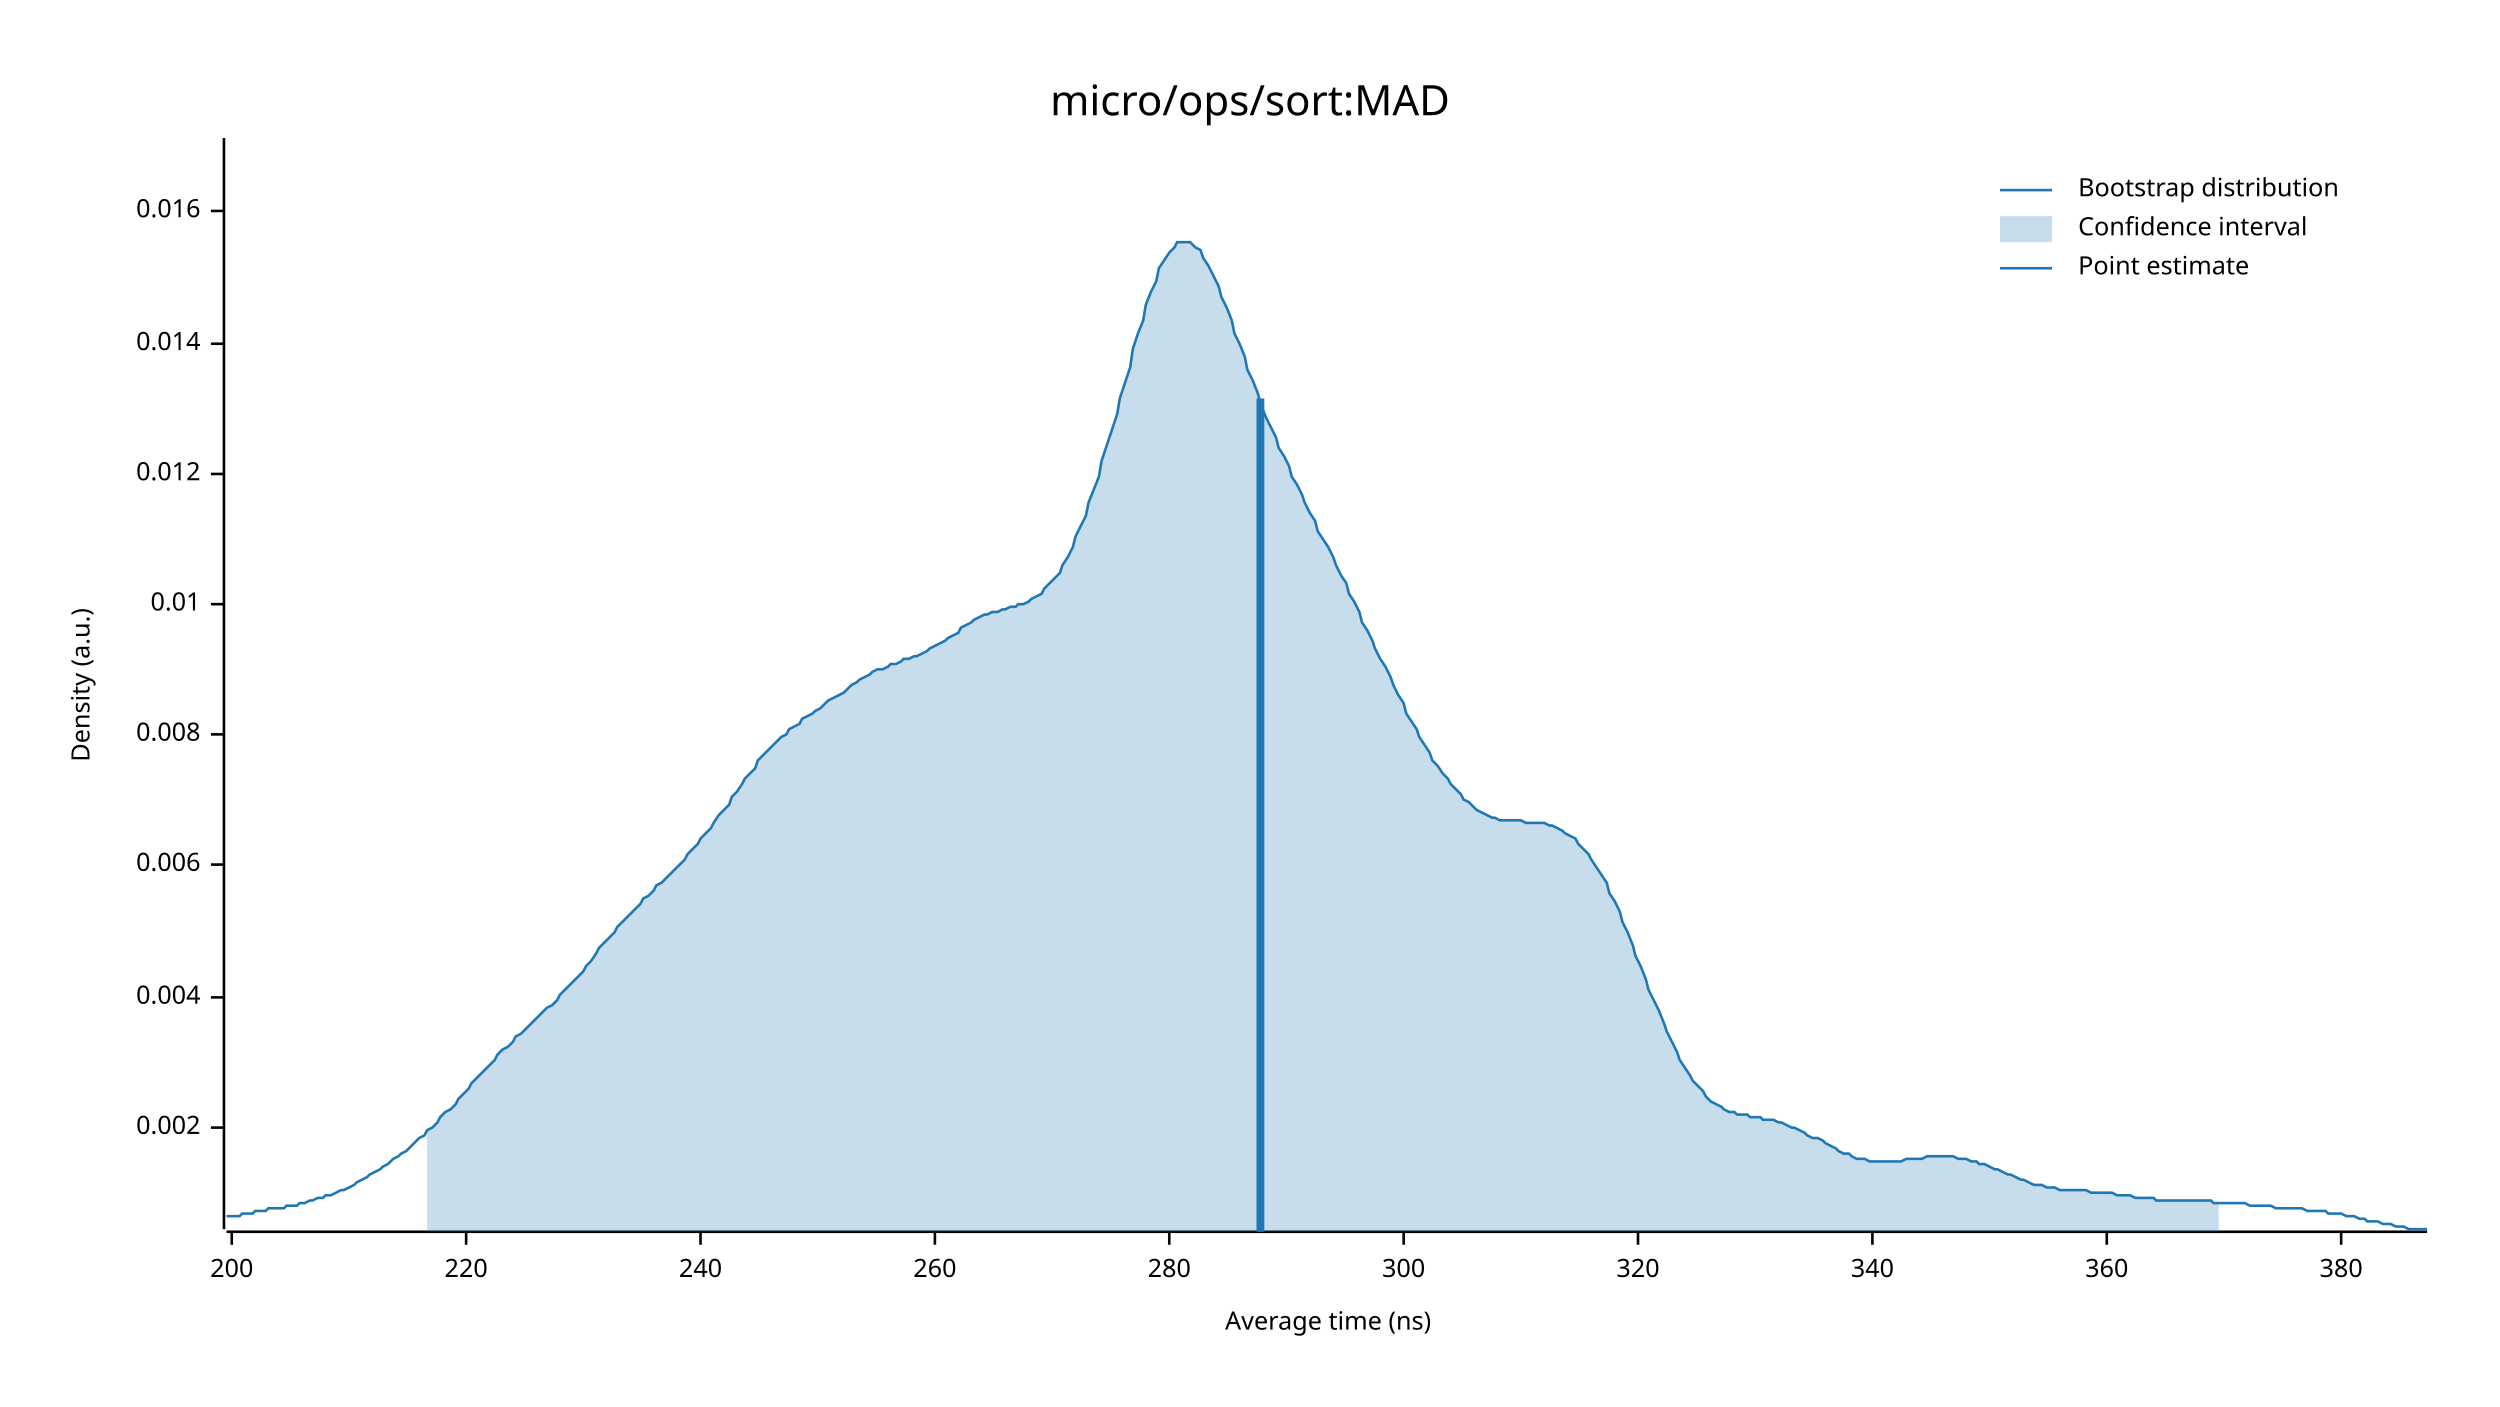
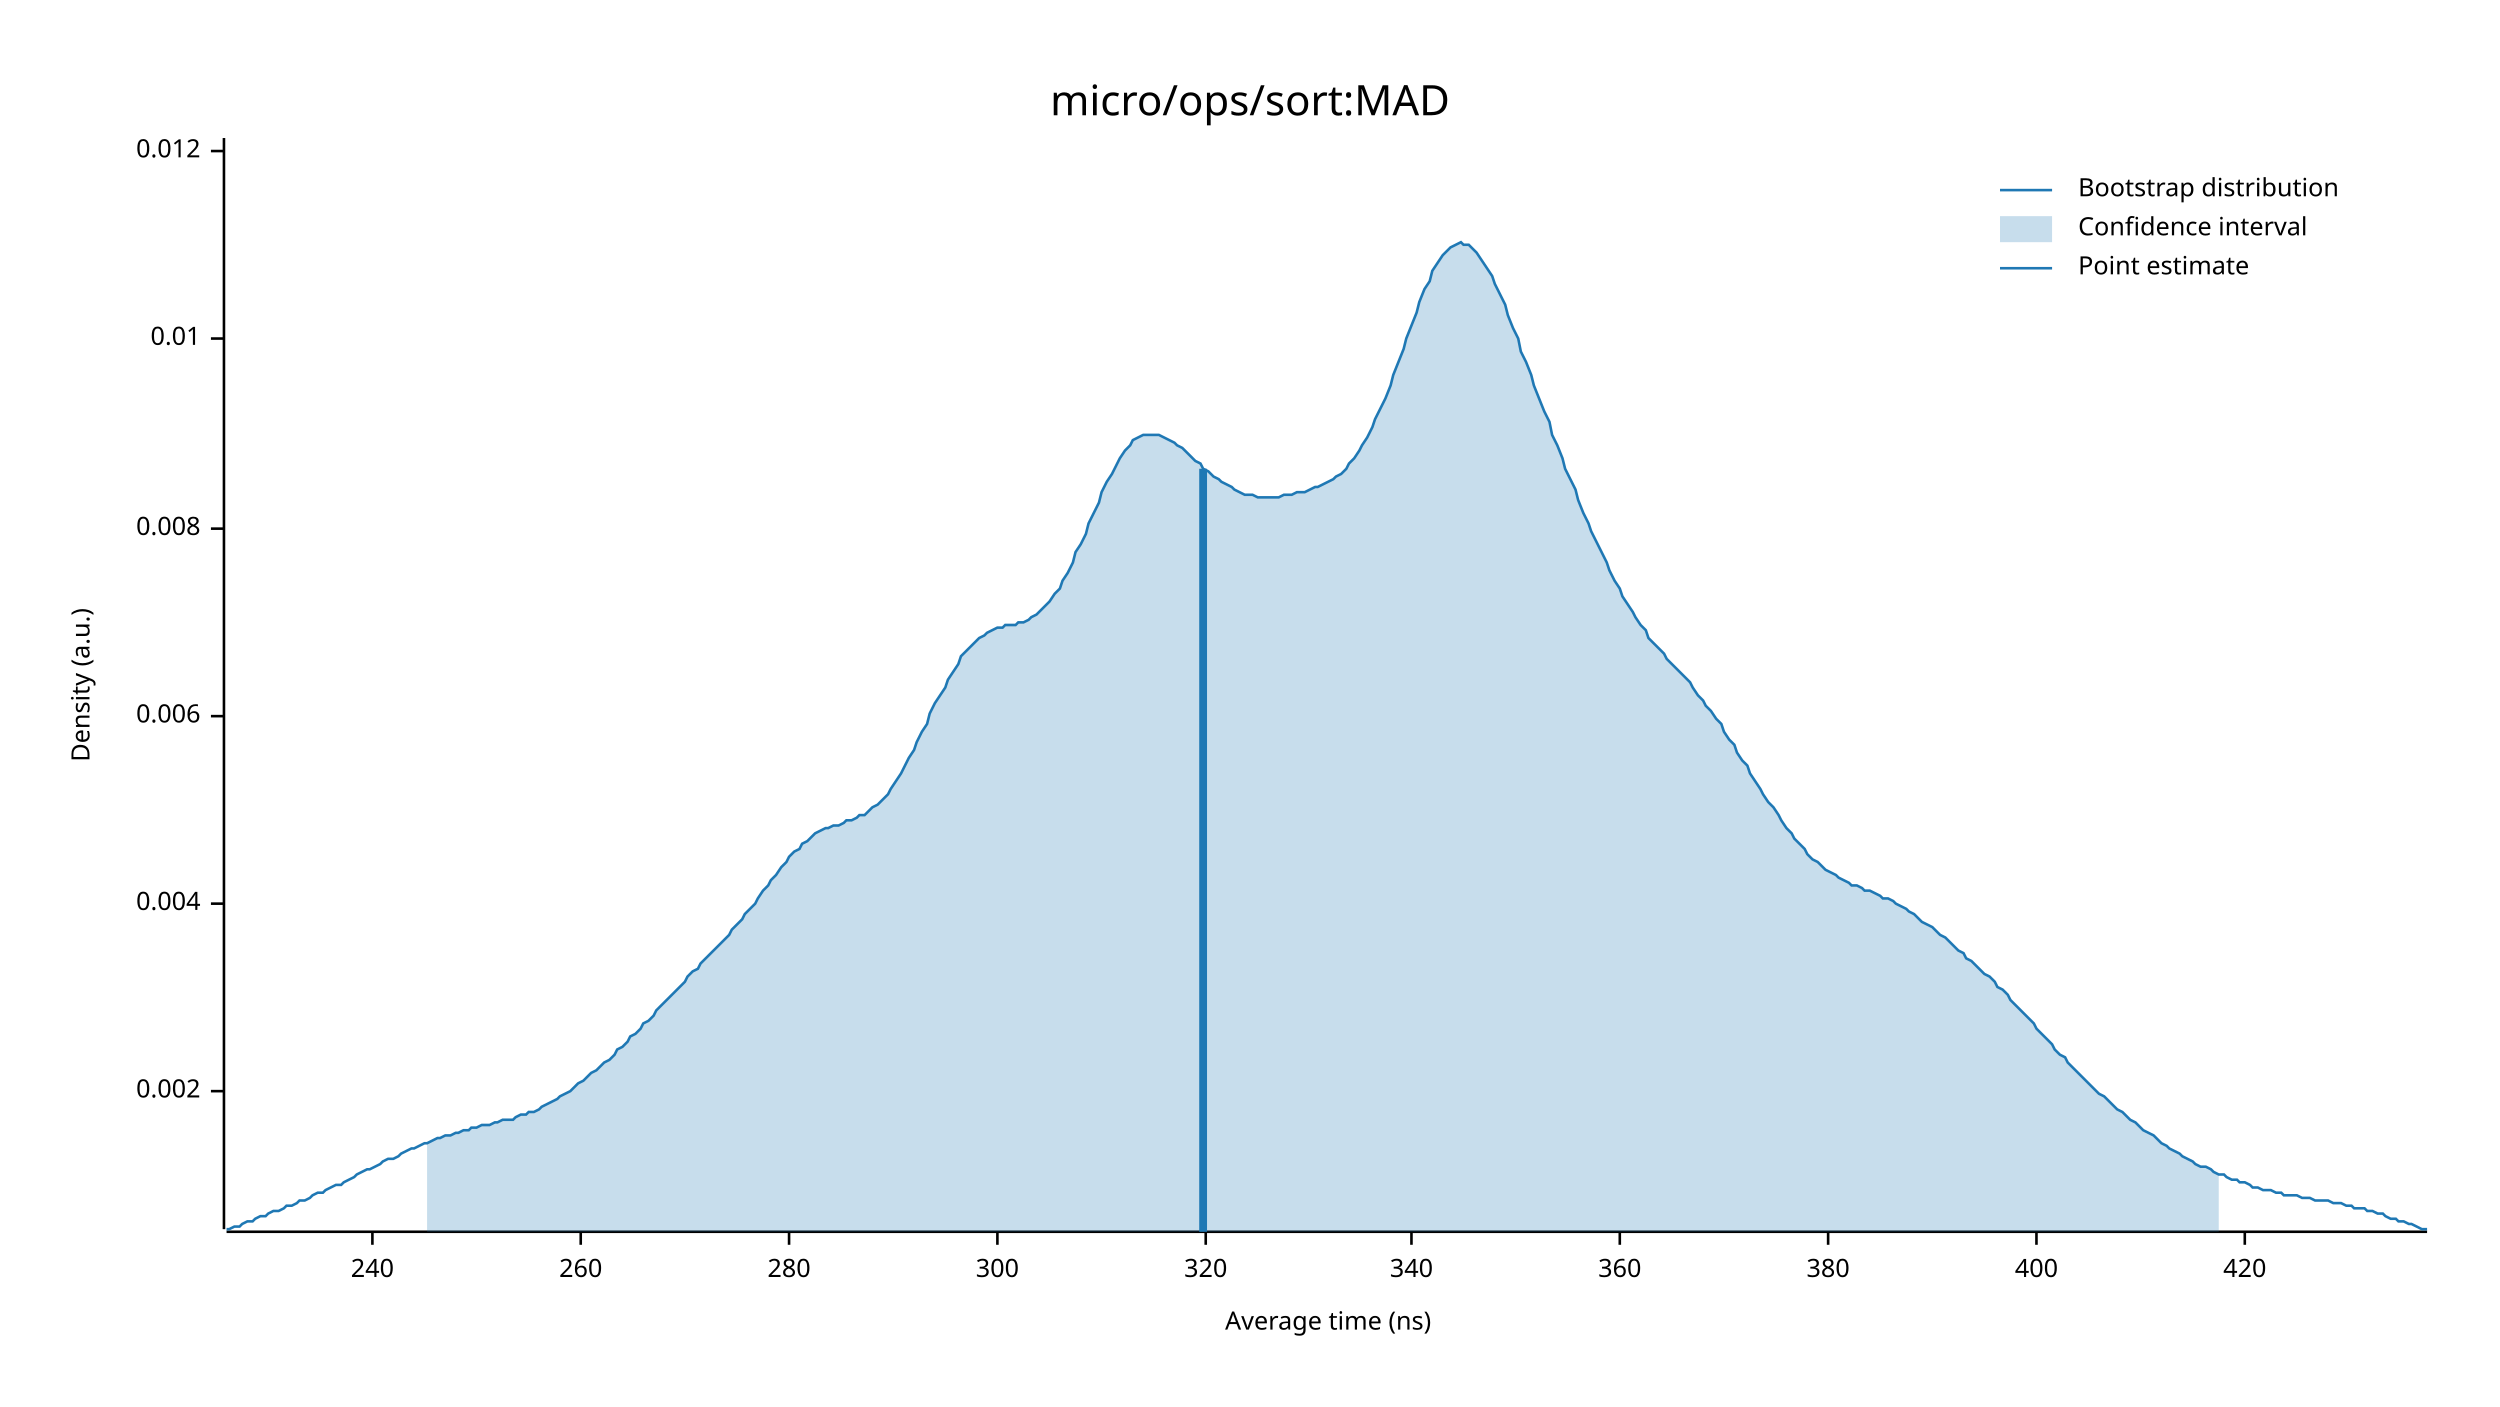
<svg xmlns="http://www.w3.org/2000/svg" width="960" height="540" viewBox="0 0 960 540">
  <text x="480" y="32" dy="0.76em" text-anchor="middle" font-family="sans-serif" font-size="16.129" opacity="1" fill="#000000">
micro/ops/sort:MAD
</text>
  <text x="27" y="263" dy="0.76em" text-anchor="middle" font-family="sans-serif" font-size="9.677" opacity="1" fill="#000000" transform="rotate(270, 27, 263)">
Density (a.u.)
</text>
  <text x="510" y="513" dy="-0.5ex" text-anchor="middle" font-family="sans-serif" font-size="9.677" opacity="1" fill="#000000">
Average time (ns)
</text>
  <polyline fill="none" opacity="1" stroke="#000000" stroke-width="1" points="86,53 86,472 " />
-   <text x="77" y="433" dy="0.5ex" text-anchor="end" font-family="sans-serif" font-size="9.677" opacity="1" fill="#000000">
+   <text x="77" y="419" dy="0.5ex" text-anchor="end" font-family="sans-serif" font-size="9.677" opacity="1" fill="#000000">
0.002
</text>
-   <polyline fill="none" opacity="1" stroke="#000000" stroke-width="1" points="81,433 86,433 " />
-   <text x="77" y="383" dy="0.5ex" text-anchor="end" font-family="sans-serif" font-size="9.677" opacity="1" fill="#000000">
+   <polyline fill="none" opacity="1" stroke="#000000" stroke-width="1" points="81,419 86,419 " />
+   <text x="77" y="347" dy="0.5ex" text-anchor="end" font-family="sans-serif" font-size="9.677" opacity="1" fill="#000000">
0.004
</text>
-   <polyline fill="none" opacity="1" stroke="#000000" stroke-width="1" points="81,383 86,383 " />
-   <text x="77" y="332" dy="0.5ex" text-anchor="end" font-family="sans-serif" font-size="9.677" opacity="1" fill="#000000">
+   <polyline fill="none" opacity="1" stroke="#000000" stroke-width="1" points="81,347 86,347 " />
+   <text x="77" y="275" dy="0.5ex" text-anchor="end" font-family="sans-serif" font-size="9.677" opacity="1" fill="#000000">
0.006
</text>
-   <polyline fill="none" opacity="1" stroke="#000000" stroke-width="1" points="81,332 86,332 " />
-   <text x="77" y="282" dy="0.5ex" text-anchor="end" font-family="sans-serif" font-size="9.677" opacity="1" fill="#000000">
+   <polyline fill="none" opacity="1" stroke="#000000" stroke-width="1" points="81,275 86,275 " />
+   <text x="77" y="203" dy="0.5ex" text-anchor="end" font-family="sans-serif" font-size="9.677" opacity="1" fill="#000000">
0.008
</text>
-   <polyline fill="none" opacity="1" stroke="#000000" stroke-width="1" points="81,282 86,282 " />
-   <text x="77" y="232" dy="0.5ex" text-anchor="end" font-family="sans-serif" font-size="9.677" opacity="1" fill="#000000">
+   <polyline fill="none" opacity="1" stroke="#000000" stroke-width="1" points="81,203 86,203 " />
+   <text x="77" y="130" dy="0.5ex" text-anchor="end" font-family="sans-serif" font-size="9.677" opacity="1" fill="#000000">
0.01
</text>
-   <polyline fill="none" opacity="1" stroke="#000000" stroke-width="1" points="81,232 86,232 " />
-   <text x="77" y="182" dy="0.5ex" text-anchor="end" font-family="sans-serif" font-size="9.677" opacity="1" fill="#000000">
+   <polyline fill="none" opacity="1" stroke="#000000" stroke-width="1" points="81,130 86,130 " />
+   <text x="77" y="58" dy="0.5ex" text-anchor="end" font-family="sans-serif" font-size="9.677" opacity="1" fill="#000000">
0.012
</text>
-   <polyline fill="none" opacity="1" stroke="#000000" stroke-width="1" points="81,182 86,182 " />
-   <text x="77" y="132" dy="0.5ex" text-anchor="end" font-family="sans-serif" font-size="9.677" opacity="1" fill="#000000">
- 0.014
- </text>
-   <polyline fill="none" opacity="1" stroke="#000000" stroke-width="1" points="81,132 86,132 " />
-   <text x="77" y="81" dy="0.5ex" text-anchor="end" font-family="sans-serif" font-size="9.677" opacity="1" fill="#000000">
- 0.016
- </text>
-   <polyline fill="none" opacity="1" stroke="#000000" stroke-width="1" points="81,81 86,81 " />
+   <polyline fill="none" opacity="1" stroke="#000000" stroke-width="1" points="81,58 86,58 " />
  <polyline fill="none" opacity="1" stroke="#000000" stroke-width="1" points="87,473 932,473 " />
-   <text x="89" y="483" dy="0.76em" text-anchor="middle" font-family="sans-serif" font-size="9.677" opacity="1" fill="#000000">
- 200
- </text>
-   <polyline fill="none" opacity="1" stroke="#000000" stroke-width="1" points="89,473 89,478 " />
-   <text x="179" y="483" dy="0.76em" text-anchor="middle" font-family="sans-serif" font-size="9.677" opacity="1" fill="#000000">
- 220
- </text>
-   <polyline fill="none" opacity="1" stroke="#000000" stroke-width="1" points="179,473 179,478 " />
-   <text x="269" y="483" dy="0.76em" text-anchor="middle" font-family="sans-serif" font-size="9.677" opacity="1" fill="#000000">
+   <text x="143" y="483" dy="0.76em" text-anchor="middle" font-family="sans-serif" font-size="9.677" opacity="1" fill="#000000">
240
</text>
-   <polyline fill="none" opacity="1" stroke="#000000" stroke-width="1" points="269,473 269,478 " />
-   <text x="359" y="483" dy="0.76em" text-anchor="middle" font-family="sans-serif" font-size="9.677" opacity="1" fill="#000000">
+   <polyline fill="none" opacity="1" stroke="#000000" stroke-width="1" points="143,473 143,478 " />
+   <text x="223" y="483" dy="0.76em" text-anchor="middle" font-family="sans-serif" font-size="9.677" opacity="1" fill="#000000">
260
</text>
-   <polyline fill="none" opacity="1" stroke="#000000" stroke-width="1" points="359,473 359,478 " />
-   <text x="449" y="483" dy="0.76em" text-anchor="middle" font-family="sans-serif" font-size="9.677" opacity="1" fill="#000000">
+   <polyline fill="none" opacity="1" stroke="#000000" stroke-width="1" points="223,473 223,478 " />
+   <text x="303" y="483" dy="0.76em" text-anchor="middle" font-family="sans-serif" font-size="9.677" opacity="1" fill="#000000">
280
</text>
-   <polyline fill="none" opacity="1" stroke="#000000" stroke-width="1" points="449,473 449,478 " />
-   <text x="539" y="483" dy="0.76em" text-anchor="middle" font-family="sans-serif" font-size="9.677" opacity="1" fill="#000000">
+   <polyline fill="none" opacity="1" stroke="#000000" stroke-width="1" points="303,473 303,478 " />
+   <text x="383" y="483" dy="0.76em" text-anchor="middle" font-family="sans-serif" font-size="9.677" opacity="1" fill="#000000">
300
</text>
-   <polyline fill="none" opacity="1" stroke="#000000" stroke-width="1" points="539,473 539,478 " />
-   <text x="629" y="483" dy="0.76em" text-anchor="middle" font-family="sans-serif" font-size="9.677" opacity="1" fill="#000000">
+   <polyline fill="none" opacity="1" stroke="#000000" stroke-width="1" points="383,473 383,478 " />
+   <text x="463" y="483" dy="0.76em" text-anchor="middle" font-family="sans-serif" font-size="9.677" opacity="1" fill="#000000">
320
</text>
-   <polyline fill="none" opacity="1" stroke="#000000" stroke-width="1" points="629,473 629,478 " />
-   <text x="719" y="483" dy="0.76em" text-anchor="middle" font-family="sans-serif" font-size="9.677" opacity="1" fill="#000000">
+   <polyline fill="none" opacity="1" stroke="#000000" stroke-width="1" points="463,473 463,478 " />
+   <text x="542" y="483" dy="0.76em" text-anchor="middle" font-family="sans-serif" font-size="9.677" opacity="1" fill="#000000">
340
</text>
-   <polyline fill="none" opacity="1" stroke="#000000" stroke-width="1" points="719,473 719,478 " />
-   <text x="809" y="483" dy="0.76em" text-anchor="middle" font-family="sans-serif" font-size="9.677" opacity="1" fill="#000000">
+   <polyline fill="none" opacity="1" stroke="#000000" stroke-width="1" points="542,473 542,478 " />
+   <text x="622" y="483" dy="0.76em" text-anchor="middle" font-family="sans-serif" font-size="9.677" opacity="1" fill="#000000">
360
</text>
-   <polyline fill="none" opacity="1" stroke="#000000" stroke-width="1" points="809,473 809,478 " />
-   <text x="899" y="483" dy="0.76em" text-anchor="middle" font-family="sans-serif" font-size="9.677" opacity="1" fill="#000000">
+   <polyline fill="none" opacity="1" stroke="#000000" stroke-width="1" points="622,473 622,478 " />
+   <text x="702" y="483" dy="0.76em" text-anchor="middle" font-family="sans-serif" font-size="9.677" opacity="1" fill="#000000">
380
</text>
-   <polyline fill="none" opacity="1" stroke="#000000" stroke-width="1" points="899,473 899,478 " />
-   <polyline fill="none" opacity="1" stroke="#1F78B4" stroke-width="1" points="87,467 88,467 90,467 92,467 93,466 95,466 97,466 98,465 100,465 102,465 103,464 105,464 107,464 109,464 110,463 112,463 114,463 115,462 117,462 119,461 120,461 122,460 124,460 125,459 127,459 129,458 131,457 132,457 134,456 136,455 137,454 139,453 141,452 142,451 144,450 146,449 147,448 149,447 151,445 153,444 154,443 156,442 158,440 159,439 161,437 163,436 164,434 166,433 168,431 169,429 171,427 173,426 175,424 176,422 178,420 180,418 181,416 183,414 185,412 186,411 188,409 190,407 191,405 193,403 195,402 197,400 198,398 200,397 202,395 203,394 205,392 207,390 208,389 210,387 212,386 214,384 215,382 217,380 219,378 220,377 222,375 224,373 225,371 227,369 229,366 230,364 232,362 234,360 236,358 237,356 239,354 241,352 242,351 244,349 246,347 247,345 249,344 251,342 252,340 254,339 256,337 258,335 259,334 261,332 263,330 264,328 266,326 268,324 269,322 271,320 273,318 274,316 276,313 278,311 280,309 281,306 283,304 285,301 286,299 288,297 290,295 291,292 293,290 295,288 296,287 298,285 300,283 302,282 303,280 305,279 307,278 308,276 310,275 312,274 313,273 315,272 317,270 318,269 320,268 322,267 324,266 325,265 327,263 329,262 330,261 332,260 334,259 335,258 337,257 339,257 341,256 342,255 344,255 346,254 347,253 349,253 351,252 352,252 354,251 356,250 357,249 359,248 361,247 363,246 364,245 366,244 368,243 369,241 371,240 373,239 374,238 376,237 378,236 379,236 381,235 383,235 385,234 386,234 388,233 390,233 391,232 393,232 395,231 396,230 398,229 400,228 401,226 403,224 405,222 407,220 408,217 410,214 412,210 413,206 415,202 417,198 418,193 420,188 422,183 423,177 425,171 427,165 429,159 430,153 432,147 434,141 435,134 437,128 439,123 440,117 442,112 444,108 445,103 447,100 449,97 451,95 452,93 454,93 456,93 457,93 459,95 461,96 462,99 464,102 466,106 468,110 469,114 471,118 473,123 474,128 476,132 478,137 479,142 481,146 483,151 484,155 486,160 488,164 490,168 491,172 493,175 495,179 496,183 498,186 500,190 501,193 503,197 505,200 506,204 508,207 510,210 512,214 513,217 515,221 517,224 518,228 520,231 522,235 523,239 525,242 527,246 528,249 530,253 532,256 534,260 535,263 537,267 539,270 540,274 542,277 544,280 545,283 547,286 549,289 550,292 552,294 554,297 556,299 557,301 559,303 561,305 562,307 564,308 566,310 567,311 569,312 571,313 573,314 574,314 576,315 578,315 579,315 581,315 583,315 584,315 586,316 588,316 589,316 591,316 593,316 595,317 596,317 598,318 600,319 601,320 603,321 605,322 606,324 608,326 610,328 611,330 613,333 615,336 617,339 618,343 620,346 622,350 623,354 625,358 627,363 628,367 630,371 632,376 633,380 635,384 637,388 639,393 640,396 642,400 644,404 645,407 647,410 649,413 650,415 652,417 654,419 655,421 657,423 659,424 661,425 662,426 664,427 666,427 667,428 669,428 671,428 672,429 674,429 676,429 677,430 679,430 681,430 683,431 684,431 686,432 688,433 689,433 691,434 693,435 694,436 696,437 698,437 700,438 701,439 703,440 705,441 706,442 708,443 710,443 711,444 713,445 715,445 716,445 718,446 720,446 722,446 723,446 725,446 727,446 728,446 730,446 732,445 733,445 735,445 737,445 738,445 740,444 742,444 744,444 745,444 747,444 749,444 750,444 752,445 754,445 755,445 757,446 759,446 760,447 762,447 764,448 766,449 767,449 769,450 771,451 772,451 774,452 776,453 777,453 779,454 781,455 782,455 784,455 786,456 788,456 789,456 791,457 793,457 794,457 796,457 798,457 799,457 801,457 803,458 804,458 806,458 808,458 810,458 811,458 813,459 815,459 816,459 818,459 820,460 821,460 823,460 825,460 827,460 828,461 830,461 832,461 833,461 835,461 837,461 838,461 840,461 842,461 843,461 845,461 847,461 849,461 850,462 852,462 854,462 855,462 857,462 859,462 860,462 862,462 864,463 865,463 867,463 869,463 871,463 872,463 874,464 876,464 877,464 879,464 881,464 882,464 884,464 886,465 887,465 889,465 891,465 893,465 894,466 896,466 898,466 899,466 901,467 903,467 904,467 906,468 908,468 909,469 911,469 913,469 915,470 916,470 918,470 920,471 921,471 923,471 925,472 926,472 928,472 930,472 932,472 " />
-   <polygon opacity="0.25" fill="#1F78B4" points="164,434 166,433 168,431 169,429 171,427 173,426 175,424 176,422 178,420 180,418 181,416 183,414 185,412 186,411 188,409 190,407 191,405 193,403 195,402 197,400 198,398 200,397 202,395 203,394 205,392 207,390 208,389 210,387 212,386 214,384 215,382 217,380 219,378 220,377 222,375 224,373 225,371 227,369 229,366 230,364 232,362 234,360 236,358 237,356 239,354 241,352 242,351 244,349 246,347 247,345 249,344 251,342 252,340 254,339 256,337 258,335 259,334 261,332 263,330 264,328 266,326 268,324 269,322 271,320 273,318 274,316 276,313 278,311 280,309 281,306 283,304 285,301 286,299 288,297 290,295 291,292 293,290 295,288 296,287 298,285 300,283 302,282 303,280 305,279 307,278 308,276 310,275 312,274 313,273 315,272 317,270 318,269 320,268 322,267 324,266 325,265 327,263 329,262 330,261 332,260 334,259 335,258 337,257 339,257 341,256 342,255 344,255 346,254 347,253 349,253 351,252 352,252 354,251 356,250 357,249 359,248 361,247 363,246 364,245 366,244 368,243 369,241 371,240 373,239 374,238 376,237 378,236 379,236 381,235 383,235 385,234 386,234 388,233 390,233 391,232 393,232 395,231 396,230 398,229 400,228 401,226 403,224 405,222 407,220 408,217 410,214 412,210 413,206 415,202 417,198 418,193 420,188 422,183 423,177 425,171 427,165 429,159 430,153 432,147 434,141 435,134 437,128 439,123 440,117 442,112 444,108 445,103 447,100 449,97 451,95 452,93 454,93 456,93 457,93 459,95 461,96 462,99 464,102 466,106 468,110 469,114 471,118 473,123 474,128 476,132 478,137 479,142 481,146 483,151 484,155 486,160 488,164 490,168 491,172 493,175 495,179 496,183 498,186 500,190 501,193 503,197 505,200 506,204 508,207 510,210 512,214 513,217 515,221 517,224 518,228 520,231 522,235 523,239 525,242 527,246 528,249 530,253 532,256 534,260 535,263 537,267 539,270 540,274 542,277 544,280 545,283 547,286 549,289 550,292 552,294 554,297 556,299 557,301 559,303 561,305 562,307 564,308 566,310 567,311 569,312 571,313 573,314 574,314 576,315 578,315 579,315 581,315 583,315 584,315 586,316 588,316 589,316 591,316 593,316 595,317 596,317 598,318 600,319 601,320 603,321 605,322 606,324 608,326 610,328 611,330 613,333 615,336 617,339 618,343 620,346 622,350 623,354 625,358 627,363 628,367 630,371 632,376 633,380 635,384 637,388 639,393 640,396 642,400 644,404 645,407 647,410 649,413 650,415 652,417 654,419 655,421 657,423 659,424 661,425 662,426 664,427 666,427 667,428 669,428 671,428 672,429 674,429 676,429 677,430 679,430 681,430 683,431 684,431 686,432 688,433 689,433 691,434 693,435 694,436 696,437 698,437 700,438 701,439 703,440 705,441 706,442 708,443 710,443 711,444 713,445 715,445 716,445 718,446 720,446 722,446 723,446 725,446 727,446 728,446 730,446 732,445 733,445 735,445 737,445 738,445 740,444 742,444 744,444 745,444 747,444 749,444 750,444 752,445 754,445 755,445 757,446 759,446 760,447 762,447 764,448 766,449 767,449 769,450 771,451 772,451 774,452 776,453 777,453 779,454 781,455 782,455 784,455 786,456 788,456 789,456 791,457 793,457 794,457 796,457 798,457 799,457 801,457 803,458 804,458 806,458 808,458 810,458 811,458 813,459 815,459 816,459 818,459 820,460 821,460 823,460 825,460 827,460 828,461 830,461 832,461 833,461 835,461 837,461 838,461 840,461 842,461 843,461 845,461 847,461 849,461 850,462 852,462 852,473 164,473 " />
-   <polyline fill="none" opacity="1" stroke="#1F78B4" stroke-width="3" points="484,473 484,153 " />
+   <polyline fill="none" opacity="1" stroke="#000000" stroke-width="1" points="702,473 702,478 " />
+   <text x="782" y="483" dy="0.76em" text-anchor="middle" font-family="sans-serif" font-size="9.677" opacity="1" fill="#000000">
+ 400
+ </text>
+   <polyline fill="none" opacity="1" stroke="#000000" stroke-width="1" points="782,473 782,478 " />
+   <text x="862" y="483" dy="0.76em" text-anchor="middle" font-family="sans-serif" font-size="9.677" opacity="1" fill="#000000">
+ 420
+ </text>
+   <polyline fill="none" opacity="1" stroke="#000000" stroke-width="1" points="862,473 862,478 " />
+   <polyline fill="none" opacity="1" stroke="#1F78B4" stroke-width="1" points="87,472 88,472 90,471 92,471 93,470 95,469 97,469 98,468 100,467 102,467 103,466 105,465 107,465 109,464 110,463 112,463 114,462 115,461 117,461 119,460 120,459 122,458 124,458 125,457 127,456 129,455 131,455 132,454 134,453 136,452 137,451 139,450 141,449 142,449 144,448 146,447 147,446 149,445 151,445 153,444 154,443 156,442 158,441 159,441 161,440 163,439 164,439 166,438 168,437 169,437 171,436 173,436 175,435 176,435 178,434 180,434 181,433 183,433 185,432 186,432 188,432 190,431 191,431 193,430 195,430 197,430 198,429 200,428 202,428 203,427 205,427 207,426 208,425 210,424 212,423 214,422 215,421 217,420 219,419 220,418 222,416 224,415 225,414 227,412 229,411 230,410 232,408 234,407 236,405 237,403 239,402 241,400 242,398 244,397 246,395 247,393 249,392 251,390 252,388 254,386 256,384 258,382 259,381 261,379 263,377 264,375 266,373 268,372 269,370 271,368 273,366 274,365 276,363 278,361 280,359 281,357 283,355 285,353 286,351 288,349 290,347 291,345 293,342 295,340 296,338 298,336 300,333 302,331 303,329 305,327 307,326 308,324 310,323 312,321 313,320 315,319 317,318 318,318 320,317 322,317 324,316 325,315 327,315 329,314 330,313 332,313 334,311 335,310 337,309 339,307 341,305 342,303 344,300 346,297 347,295 349,291 351,288 352,285 354,281 356,278 357,274 359,270 361,267 363,264 364,261 366,258 368,255 369,252 371,250 373,248 374,247 376,245 378,244 379,243 381,242 383,241 385,241 386,240 388,240 390,240 391,239 393,239 395,238 396,237 398,236 400,234 401,233 403,231 405,228 407,226 408,223 410,220 412,216 413,212 415,209 417,205 418,201 420,197 422,193 423,189 425,185 427,182 429,178 430,176 432,173 434,171 435,169 437,168 439,167 440,167 442,167 444,167 445,167 447,168 449,169 451,170 452,171 454,172 456,174 457,175 459,177 461,178 462,180 464,181 466,183 468,184 469,185 471,186 473,187 474,188 476,189 478,190 479,190 481,190 483,191 484,191 486,191 488,191 490,191 491,191 493,190 495,190 496,190 498,189 500,189 501,189 503,188 505,187 506,187 508,186 510,185 512,184 513,183 515,182 517,180 518,178 520,176 522,173 523,171 525,168 527,164 528,161 530,157 532,153 534,148 535,144 537,139 539,134 540,130 542,125 544,120 545,116 547,111 549,108 550,104 552,101 554,98 556,96 557,95 559,94 561,93 562,94 564,94 566,96 567,97 569,100 571,103 573,106 574,109 576,113 578,117 579,121 581,126 583,130 584,135 586,139 588,144 589,148 591,153 593,158 595,162 596,167 598,171 600,176 601,180 603,184 605,188 606,192 608,197 610,201 611,204 613,208 615,212 617,216 618,219 620,223 622,226 623,229 625,232 627,235 628,237 630,240 632,242 633,245 635,247 637,249 639,251 640,253 642,255 644,257 645,258 647,260 649,262 650,264 652,267 654,269 655,271 657,273 659,276 661,278 662,281 664,284 666,286 667,289 669,292 671,294 672,297 674,300 676,303 677,305 679,308 681,310 683,313 684,315 686,318 688,320 689,322 691,324 693,326 694,328 696,330 698,331 700,333 701,334 703,335 705,336 706,337 708,338 710,339 711,340 713,340 715,341 716,342 718,342 720,343 722,344 723,345 725,345 727,346 728,347 730,348 732,349 733,350 735,351 737,353 738,354 740,355 742,356 744,358 745,359 747,360 749,362 750,363 752,365 754,366 755,368 757,369 759,371 760,372 762,374 764,375 766,377 767,379 769,380 771,382 772,384 774,386 776,388 777,389 779,391 781,393 782,395 784,397 786,399 788,401 789,403 791,405 793,406 794,408 796,410 798,412 799,413 801,415 803,417 804,418 806,420 808,421 810,423 811,424 813,426 815,427 816,428 818,430 820,431 821,432 823,434 825,435 827,436 828,437 830,439 832,440 833,441 835,442 837,443 838,444 840,445 842,446 843,447 845,448 847,448 849,449 850,450 852,451 854,451 855,452 857,453 859,453 860,454 862,454 864,455 865,456 867,456 869,457 871,457 872,457 874,458 876,458 877,459 879,459 881,459 882,459 884,460 886,460 887,460 889,461 891,461 893,461 894,461 896,462 898,462 899,462 901,463 903,463 904,464 906,464 908,464 909,465 911,465 913,466 915,466 916,467 918,468 920,468 921,469 923,469 925,470 926,470 928,471 930,472 932,472 " />
+   <polygon opacity="0.25" fill="#1F78B4" points="164,439 166,438 168,437 169,437 171,436 173,436 175,435 176,435 178,434 180,434 181,433 183,433 185,432 186,432 188,432 190,431 191,431 193,430 195,430 197,430 198,429 200,428 202,428 203,427 205,427 207,426 208,425 210,424 212,423 214,422 215,421 217,420 219,419 220,418 222,416 224,415 225,414 227,412 229,411 230,410 232,408 234,407 236,405 237,403 239,402 241,400 242,398 244,397 246,395 247,393 249,392 251,390 252,388 254,386 256,384 258,382 259,381 261,379 263,377 264,375 266,373 268,372 269,370 271,368 273,366 274,365 276,363 278,361 280,359 281,357 283,355 285,353 286,351 288,349 290,347 291,345 293,342 295,340 296,338 298,336 300,333 302,331 303,329 305,327 307,326 308,324 310,323 312,321 313,320 315,319 317,318 318,318 320,317 322,317 324,316 325,315 327,315 329,314 330,313 332,313 334,311 335,310 337,309 339,307 341,305 342,303 344,300 346,297 347,295 349,291 351,288 352,285 354,281 356,278 357,274 359,270 361,267 363,264 364,261 366,258 368,255 369,252 371,250 373,248 374,247 376,245 378,244 379,243 381,242 383,241 385,241 386,240 388,240 390,240 391,239 393,239 395,238 396,237 398,236 400,234 401,233 403,231 405,228 407,226 408,223 410,220 412,216 413,212 415,209 417,205 418,201 420,197 422,193 423,189 425,185 427,182 429,178 430,176 432,173 434,171 435,169 437,168 439,167 440,167 442,167 444,167 445,167 447,168 449,169 451,170 452,171 454,172 456,174 457,175 459,177 461,178 462,180 464,181 466,183 468,184 469,185 471,186 473,187 474,188 476,189 478,190 479,190 481,190 483,191 484,191 486,191 488,191 490,191 491,191 493,190 495,190 496,190 498,189 500,189 501,189 503,188 505,187 506,187 508,186 510,185 512,184 513,183 515,182 517,180 518,178 520,176 522,173 523,171 525,168 527,164 528,161 530,157 532,153 534,148 535,144 537,139 539,134 540,130 542,125 544,120 545,116 547,111 549,108 550,104 552,101 554,98 556,96 557,95 559,94 561,93 562,94 564,94 566,96 567,97 569,100 571,103 573,106 574,109 576,113 578,117 579,121 581,126 583,130 584,135 586,139 588,144 589,148 591,153 593,158 595,162 596,167 598,171 600,176 601,180 603,184 605,188 606,192 608,197 610,201 611,204 613,208 615,212 617,216 618,219 620,223 622,226 623,229 625,232 627,235 628,237 630,240 632,242 633,245 635,247 637,249 639,251 640,253 642,255 644,257 645,258 647,260 649,262 650,264 652,267 654,269 655,271 657,273 659,276 661,278 662,281 664,284 666,286 667,289 669,292 671,294 672,297 674,300 676,303 677,305 679,308 681,310 683,313 684,315 686,318 688,320 689,322 691,324 693,326 694,328 696,330 698,331 700,333 701,334 703,335 705,336 706,337 708,338 710,339 711,340 713,340 715,341 716,342 718,342 720,343 722,344 723,345 725,345 727,346 728,347 730,348 732,349 733,350 735,351 737,353 738,354 740,355 742,356 744,358 745,359 747,360 749,362 750,363 752,365 754,366 755,368 757,369 759,371 760,372 762,374 764,375 766,377 767,379 769,380 771,382 772,384 774,386 776,388 777,389 779,391 781,393 782,395 784,397 786,399 788,401 789,403 791,405 793,406 794,408 796,410 798,412 799,413 801,415 803,417 804,418 806,420 808,421 810,423 811,424 813,426 815,427 816,428 818,430 820,431 821,432 823,434 825,435 827,436 828,437 830,439 832,440 833,441 835,442 837,443 838,444 840,445 842,446 843,447 845,448 847,448 849,449 850,450 852,451 852,473 164,473 " />
+   <polyline fill="none" opacity="1" stroke="#1F78B4" stroke-width="3" points="462,473 462,180 " />
  <text x="798" y="68" dy="0.76em" text-anchor="start" font-family="sans-serif" font-size="9.677" opacity="1" fill="#000000">
Bootstrap distribution
</text>
  <text x="798" y="83" dy="0.76em" text-anchor="start" font-family="sans-serif" font-size="9.677" opacity="1" fill="#000000">
Confidence interval
</text>
  <text x="798" y="98" dy="0.76em" text-anchor="start" font-family="sans-serif" font-size="9.677" opacity="1" fill="#000000">
Point estimate
</text>
  <polyline fill="none" opacity="1" stroke="#1F78B4" stroke-width="1" points="768,73 788,73 " />
  <rect x="768" y="83" width="20" height="10" opacity="0.25" fill="#1F78B4" stroke="none" />
  <polyline fill="none" opacity="1" stroke="#1F78B4" stroke-width="1" points="768,103 788,103 " />
</svg>
